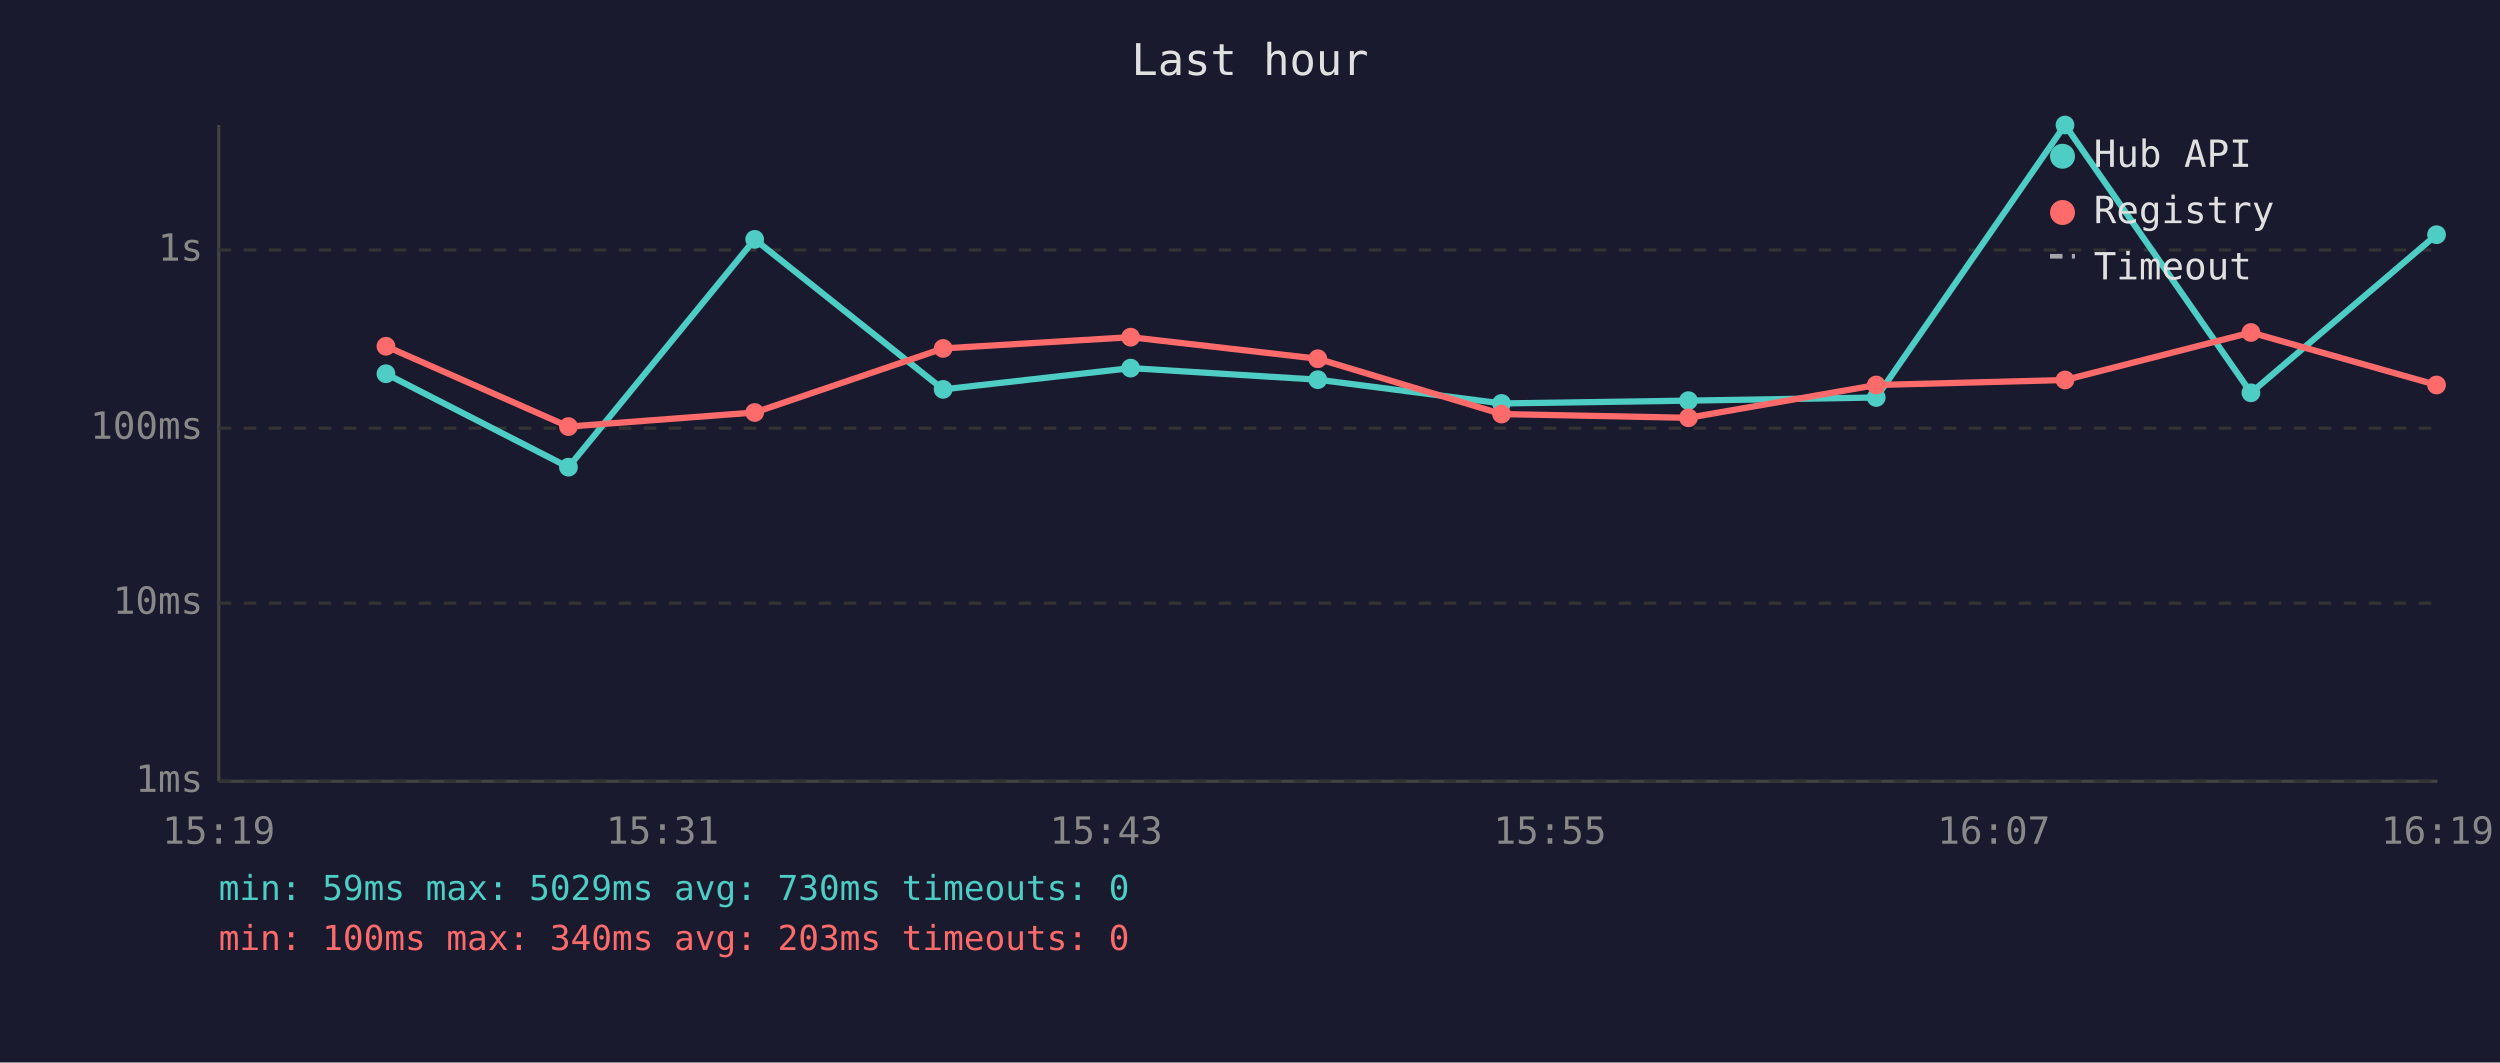
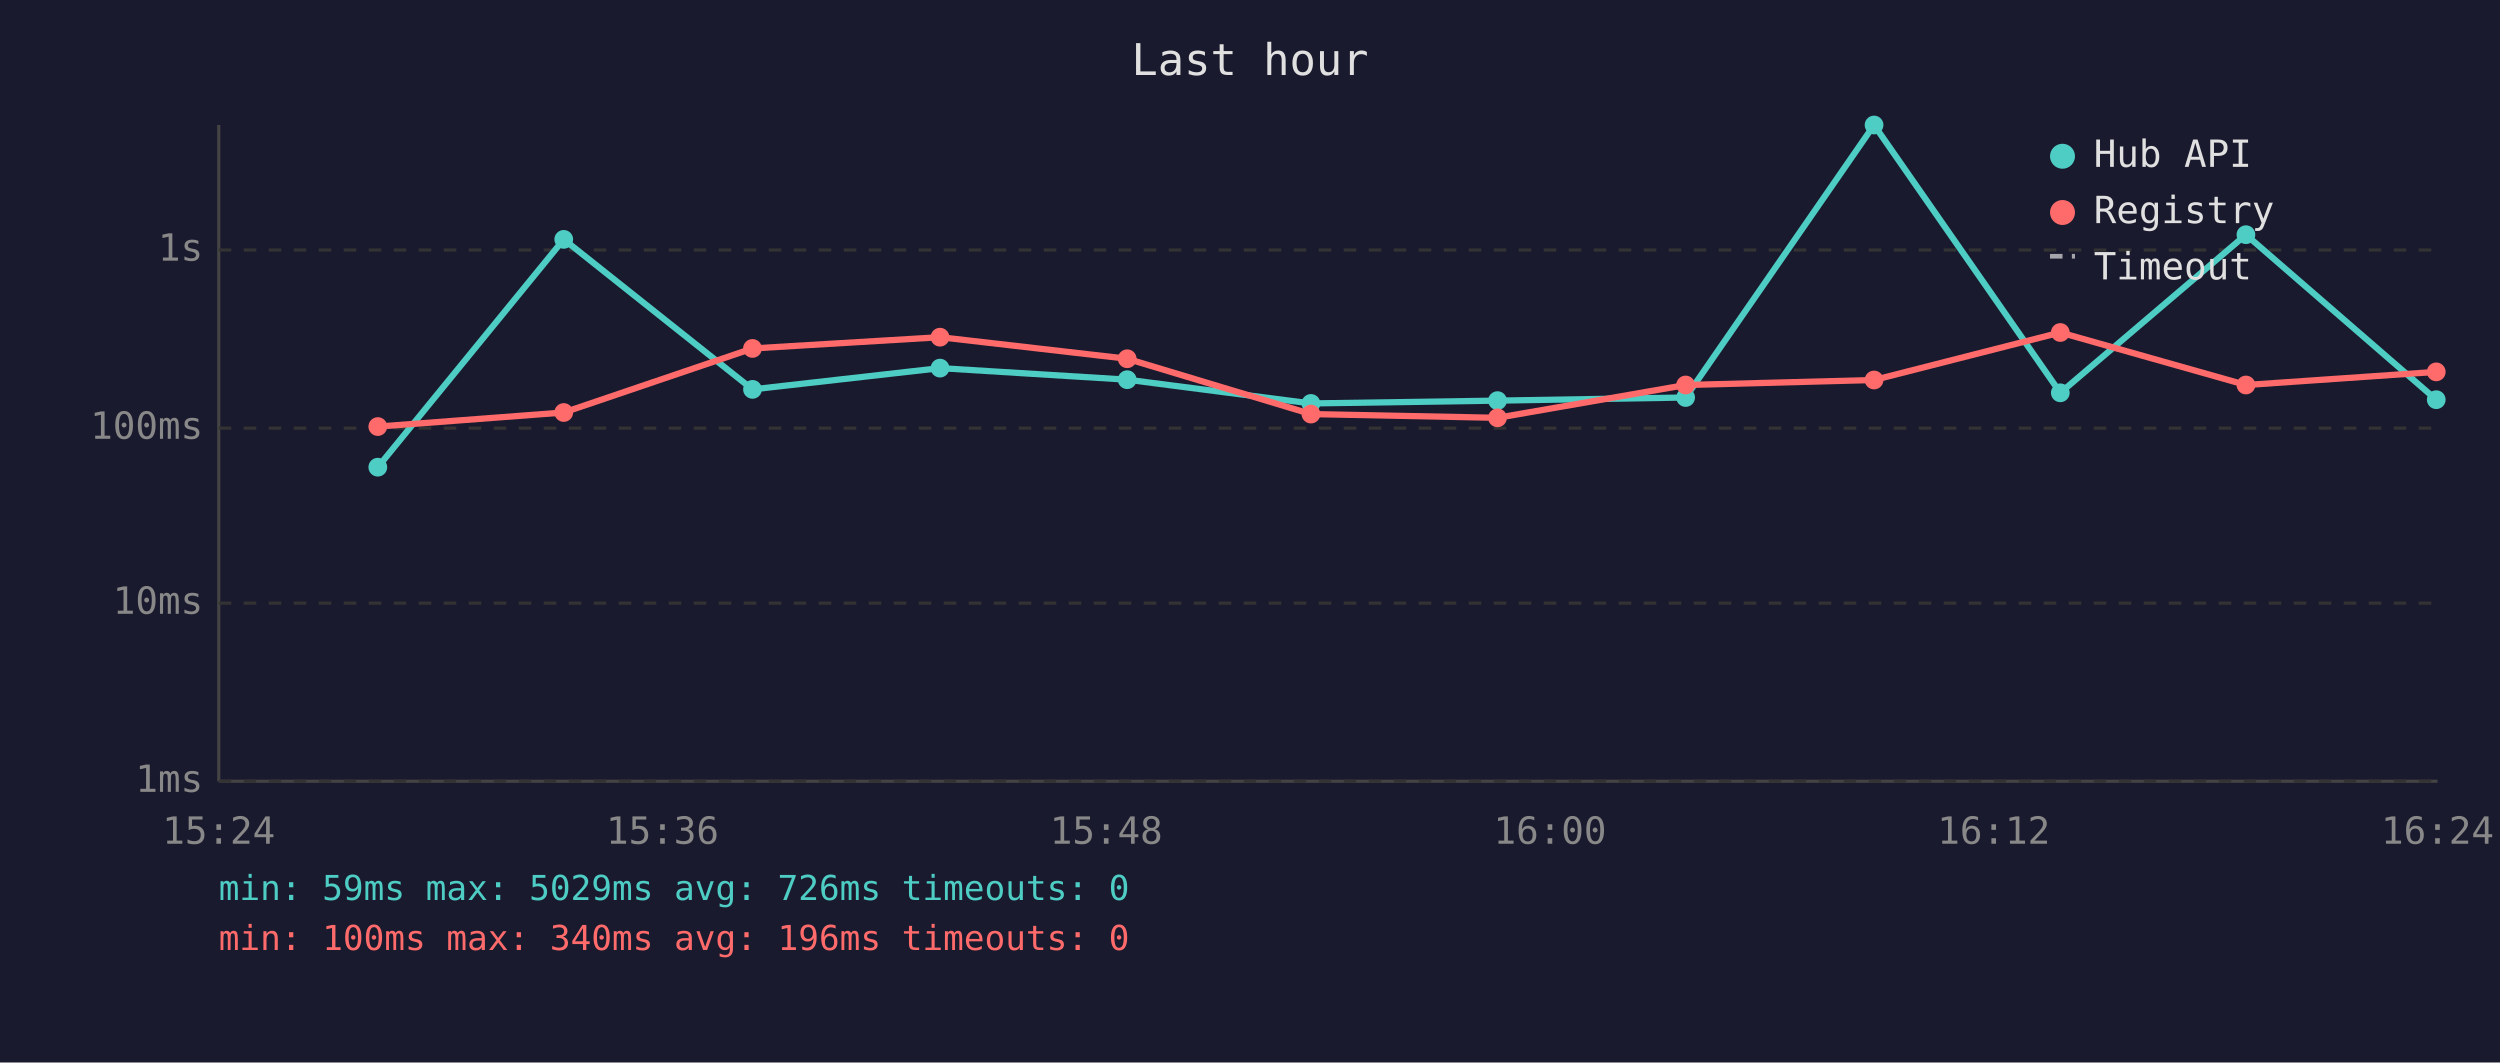
<svg xmlns="http://www.w3.org/2000/svg" viewBox="0 0 800 340" font-family="monospace" font-size="12">
  <rect width="800" height="340" fill="#1a1a2e" />
  <text x="400" y="24" fill="#e0e0e0" font-size="14" text-anchor="middle">Last hour</text>
  <line x1="70" y1="40" x2="70" y2="250" stroke="#444" stroke-width="1" />
  <line x1="70" y1="250" x2="780" y2="250" stroke="#444" stroke-width="1" />
  <line x1="70" y1="250" x2="780" y2="250" stroke="#333" stroke-width="1" stroke-dasharray="4" />
  <text x="65" y="250" fill="#888" text-anchor="end" dominant-baseline="middle">1ms</text>
  <line x1="70" y1="193" x2="780" y2="193" stroke="#333" stroke-width="1" stroke-dasharray="4" />
  <text x="65" y="193" fill="#888" text-anchor="end" dominant-baseline="middle">10ms</text>
  <line x1="70" y1="137" x2="780" y2="137" stroke="#333" stroke-width="1" stroke-dasharray="4" />
  <text x="65" y="137" fill="#888" text-anchor="end" dominant-baseline="middle">100ms</text>
  <line x1="70" y1="80" x2="780" y2="80" stroke="#333" stroke-width="1" stroke-dasharray="4" />
  <text x="65" y="80" fill="#888" text-anchor="end" dominant-baseline="middle">1s</text>
-   <text x="70" y="270" fill="#888" text-anchor="middle">15:19</text>
-   <text x="212" y="270" fill="#888" text-anchor="middle">15:31</text>
-   <text x="354" y="270" fill="#888" text-anchor="middle">15:43</text>
-   <text x="496" y="270" fill="#888" text-anchor="middle">15:55</text>
-   <text x="638" y="270" fill="#888" text-anchor="middle">16:07</text>
-   <text x="780" y="270" fill="#888" text-anchor="middle">16:19</text>
-   <polyline points="123.5,119.6 181.9,149.5 241.5,76.6 301.8,124.6 361.8,117.8 421.7,121.5 480.5,129.1 540.3,128.2 600.4,127.2 660.8,40.0 720.3,125.7 779.7,75.1" fill="none" stroke="#4ecdc4" stroke-width="2" opacity="1" />
-   <circle cx="123.5" cy="119.6" r="3" fill="#4ecdc4" />
-   <circle cx="181.9" cy="149.5" r="3" fill="#4ecdc4" />
-   <circle cx="241.5" cy="76.6" r="3" fill="#4ecdc4" />
-   <circle cx="301.8" cy="124.6" r="3" fill="#4ecdc4" />
-   <circle cx="361.8" cy="117.8" r="3" fill="#4ecdc4" />
-   <circle cx="421.7" cy="121.5" r="3" fill="#4ecdc4" />
-   <circle cx="480.5" cy="129.1" r="3" fill="#4ecdc4" />
-   <circle cx="540.3" cy="128.2" r="3" fill="#4ecdc4" />
-   <circle cx="600.4" cy="127.2" r="3" fill="#4ecdc4" />
-   <circle cx="660.8" cy="40.0" r="3" fill="#4ecdc4" />
-   <circle cx="720.3" cy="125.7" r="3" fill="#4ecdc4" />
-   <circle cx="779.7" cy="75.1" r="3" fill="#4ecdc4" />
-   <polyline points="123.5,110.8 181.9,136.5 241.5,132.0 301.8,111.5 361.8,107.9 421.7,114.8 480.5,132.5 540.3,133.7 600.4,123.2 660.8,121.6 720.3,106.4 779.7,123.2" fill="none" stroke="#ff6b6b" stroke-width="2" opacity="1" />
-   <circle cx="123.5" cy="110.8" r="3" fill="#ff6b6b" />
-   <circle cx="181.9" cy="136.5" r="3" fill="#ff6b6b" />
-   <circle cx="241.5" cy="132.0" r="3" fill="#ff6b6b" />
-   <circle cx="301.8" cy="111.5" r="3" fill="#ff6b6b" />
-   <circle cx="361.8" cy="107.9" r="3" fill="#ff6b6b" />
-   <circle cx="421.7" cy="114.8" r="3" fill="#ff6b6b" />
-   <circle cx="480.5" cy="132.5" r="3" fill="#ff6b6b" />
-   <circle cx="540.3" cy="133.7" r="3" fill="#ff6b6b" />
-   <circle cx="600.4" cy="123.2" r="3" fill="#ff6b6b" />
-   <circle cx="660.8" cy="121.6" r="3" fill="#ff6b6b" />
-   <circle cx="720.3" cy="106.4" r="3" fill="#ff6b6b" />
-   <circle cx="779.7" cy="123.2" r="3" fill="#ff6b6b" />
+   <text x="70" y="270" fill="#888" text-anchor="middle">15:24</text>
+   <text x="212" y="270" fill="#888" text-anchor="middle">15:36</text>
+   <text x="354" y="270" fill="#888" text-anchor="middle">15:48</text>
+   <text x="496" y="270" fill="#888" text-anchor="middle">16:00</text>
+   <text x="638" y="270" fill="#888" text-anchor="middle">16:12</text>
+   <text x="780" y="270" fill="#888" text-anchor="middle">16:24</text>
+   <polyline points="120.9,149.5 180.4,76.6 240.8,124.6 300.8,117.8 360.7,121.5 419.5,129.1 479.2,128.2 539.4,127.2 599.7,40.0 659.3,125.7 718.7,75.1 779.6,127.9" fill="none" stroke="#4ecdc4" stroke-width="2" opacity="1" />
+   <circle cx="120.9" cy="149.5" r="3" fill="#4ecdc4" />
+   <circle cx="180.4" cy="76.6" r="3" fill="#4ecdc4" />
+   <circle cx="240.8" cy="124.6" r="3" fill="#4ecdc4" />
+   <circle cx="300.8" cy="117.8" r="3" fill="#4ecdc4" />
+   <circle cx="360.7" cy="121.5" r="3" fill="#4ecdc4" />
+   <circle cx="419.5" cy="129.1" r="3" fill="#4ecdc4" />
+   <circle cx="479.2" cy="128.2" r="3" fill="#4ecdc4" />
+   <circle cx="539.4" cy="127.2" r="3" fill="#4ecdc4" />
+   <circle cx="599.7" cy="40.0" r="3" fill="#4ecdc4" />
+   <circle cx="659.3" cy="125.7" r="3" fill="#4ecdc4" />
+   <circle cx="718.7" cy="75.1" r="3" fill="#4ecdc4" />
+   <circle cx="779.6" cy="127.9" r="3" fill="#4ecdc4" />
+   <polyline points="120.9,136.5 180.4,132.0 240.8,111.5 300.8,107.9 360.7,114.8 419.5,132.5 479.2,133.7 539.4,123.2 599.7,121.6 659.3,106.4 718.7,123.2 779.6,119.0" fill="none" stroke="#ff6b6b" stroke-width="2" opacity="1" />
+   <circle cx="120.9" cy="136.5" r="3" fill="#ff6b6b" />
+   <circle cx="180.4" cy="132.0" r="3" fill="#ff6b6b" />
+   <circle cx="240.8" cy="111.5" r="3" fill="#ff6b6b" />
+   <circle cx="300.8" cy="107.9" r="3" fill="#ff6b6b" />
+   <circle cx="360.7" cy="114.8" r="3" fill="#ff6b6b" />
+   <circle cx="419.5" cy="132.5" r="3" fill="#ff6b6b" />
+   <circle cx="479.2" cy="133.7" r="3" fill="#ff6b6b" />
+   <circle cx="539.4" cy="123.2" r="3" fill="#ff6b6b" />
+   <circle cx="599.7" cy="121.6" r="3" fill="#ff6b6b" />
+   <circle cx="659.3" cy="106.4" r="3" fill="#ff6b6b" />
+   <circle cx="718.7" cy="123.2" r="3" fill="#ff6b6b" />
+   <circle cx="779.6" cy="119.0" r="3" fill="#ff6b6b" />
  <circle cx="660" cy="50" r="4" fill="#4ecdc4" />
  <text x="670" y="50" fill="#e0e0e0" dominant-baseline="middle">Hub API</text>
  <circle cx="660" cy="68" r="4" fill="#ff6b6b" />
  <text x="670" y="68" fill="#e0e0e0" dominant-baseline="middle">Registry</text>
  <line x1="656" y1="82" x2="664" y2="82" stroke="#e0e0e0" stroke-width="1.5" stroke-dasharray="4,3" opacity="0.7" />
  <text x="670" y="86" fill="#e0e0e0" dominant-baseline="middle">Timeout</text>
-   <text x="70" y="288" fill="#4ecdc4" font-size="11">min: 59ms  max: 5029ms  avg: 730ms  timeouts: 0</text>
-   <text x="70" y="304" fill="#ff6b6b" font-size="11">min: 100ms  max: 340ms  avg: 203ms  timeouts: 0</text>
+   <text x="70" y="288" fill="#4ecdc4" font-size="11">min: 59ms  max: 5029ms  avg: 726ms  timeouts: 0</text>
+   <text x="70" y="304" fill="#ff6b6b" font-size="11">min: 100ms  max: 340ms  avg: 196ms  timeouts: 0</text>
</svg>
